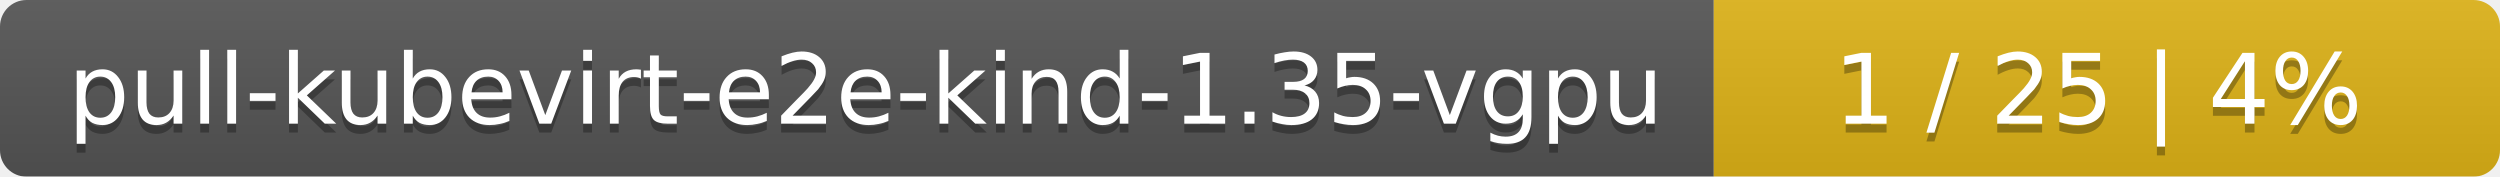
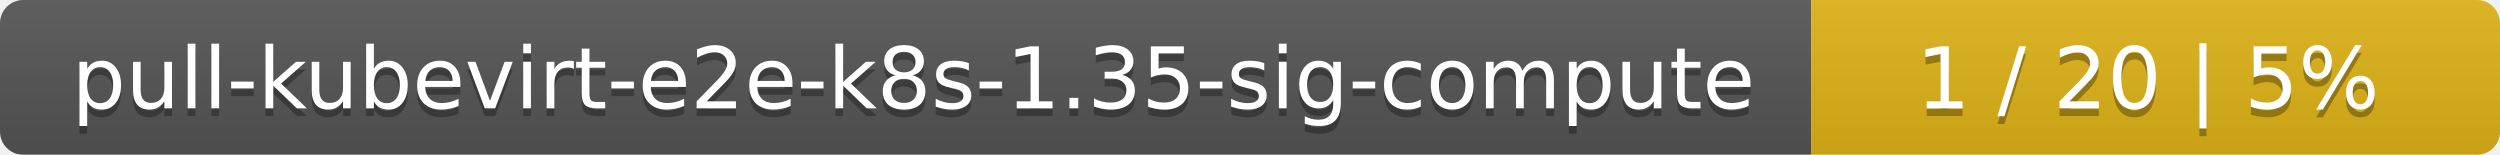
- <svg xmlns="http://www.w3.org/2000/svg" width="283" height="20">
+ <svg xmlns="http://www.w3.org/2000/svg" width="323" height="20">
  <linearGradient id="smooth" x2="0" y2="100%">
    <stop offset="0" stop-color="#bbb" stop-opacity=".1" />
    <stop offset="1" stop-opacity=".1" />
  </linearGradient>
  <mask id="round">
-     <rect width="283" height="20" rx="3" fill="#fff" />
+     <rect width="323" height="20" rx="3" fill="#fff" />
  </mask>
  <g mask="url(#round)">
-     <rect width="194" height="20" fill="#555" />
-     <rect x="194" width="89" height="20" fill="#dfb317" />
-     <rect width="283" height="20" fill="url(#smooth)" />
+     <rect width="234" height="20" fill="#555" />
+     <rect x="234" width="89" height="20" fill="#dfb317" />
+     <rect width="323" height="20" fill="url(#smooth)" />
  </g>
  <g fill="#fff" text-anchor="middle" font-family="DejaVu Sans,Verdana,Geneva,sans-serif" font-size="11">
-     <text x="98" y="15" fill="#010101" fill-opacity=".3">pull-kubevirt-e2e-kind-1.35-vgpu</text>
-     <text x="98" y="14">pull-kubevirt-e2e-kind-1.35-vgpu</text>
-     <text x="237.5" y="15" fill="#010101" fill-opacity=".3">1 / 25    |    4%</text>
-     <text x="237.5" y="14">1 / 25    |    4%</text>
+     <text x="118" y="15" fill="#010101" fill-opacity=".3">pull-kubevirt-e2e-k8s-1.35-sig-compute</text>
+     <text x="118" y="14">pull-kubevirt-e2e-k8s-1.35-sig-compute</text>
+     <text x="277.5" y="15" fill="#010101" fill-opacity=".3">1 / 20    |    5%</text>
+     <text x="277.5" y="14">1 / 20    |    5%</text>
  </g>
</svg>
